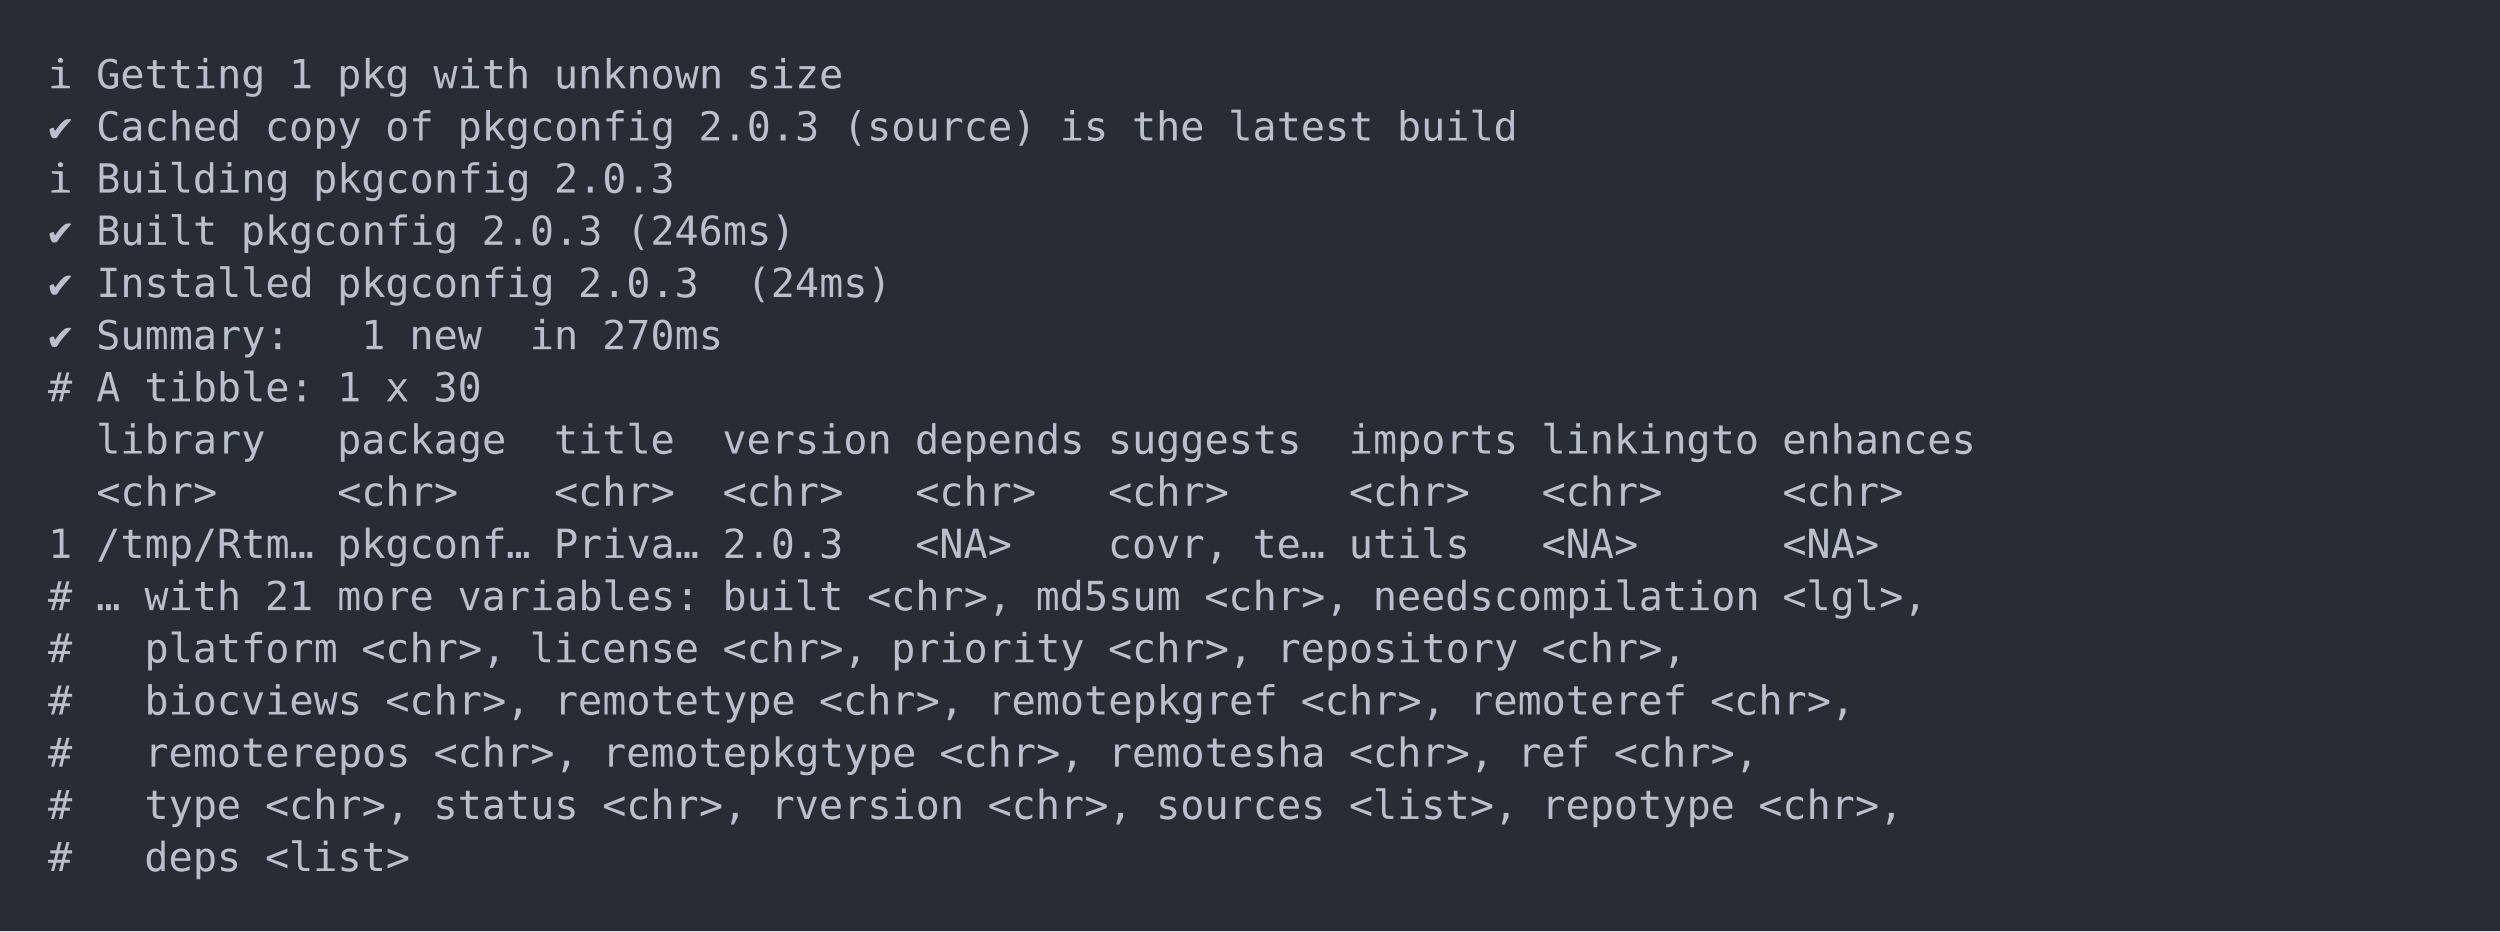
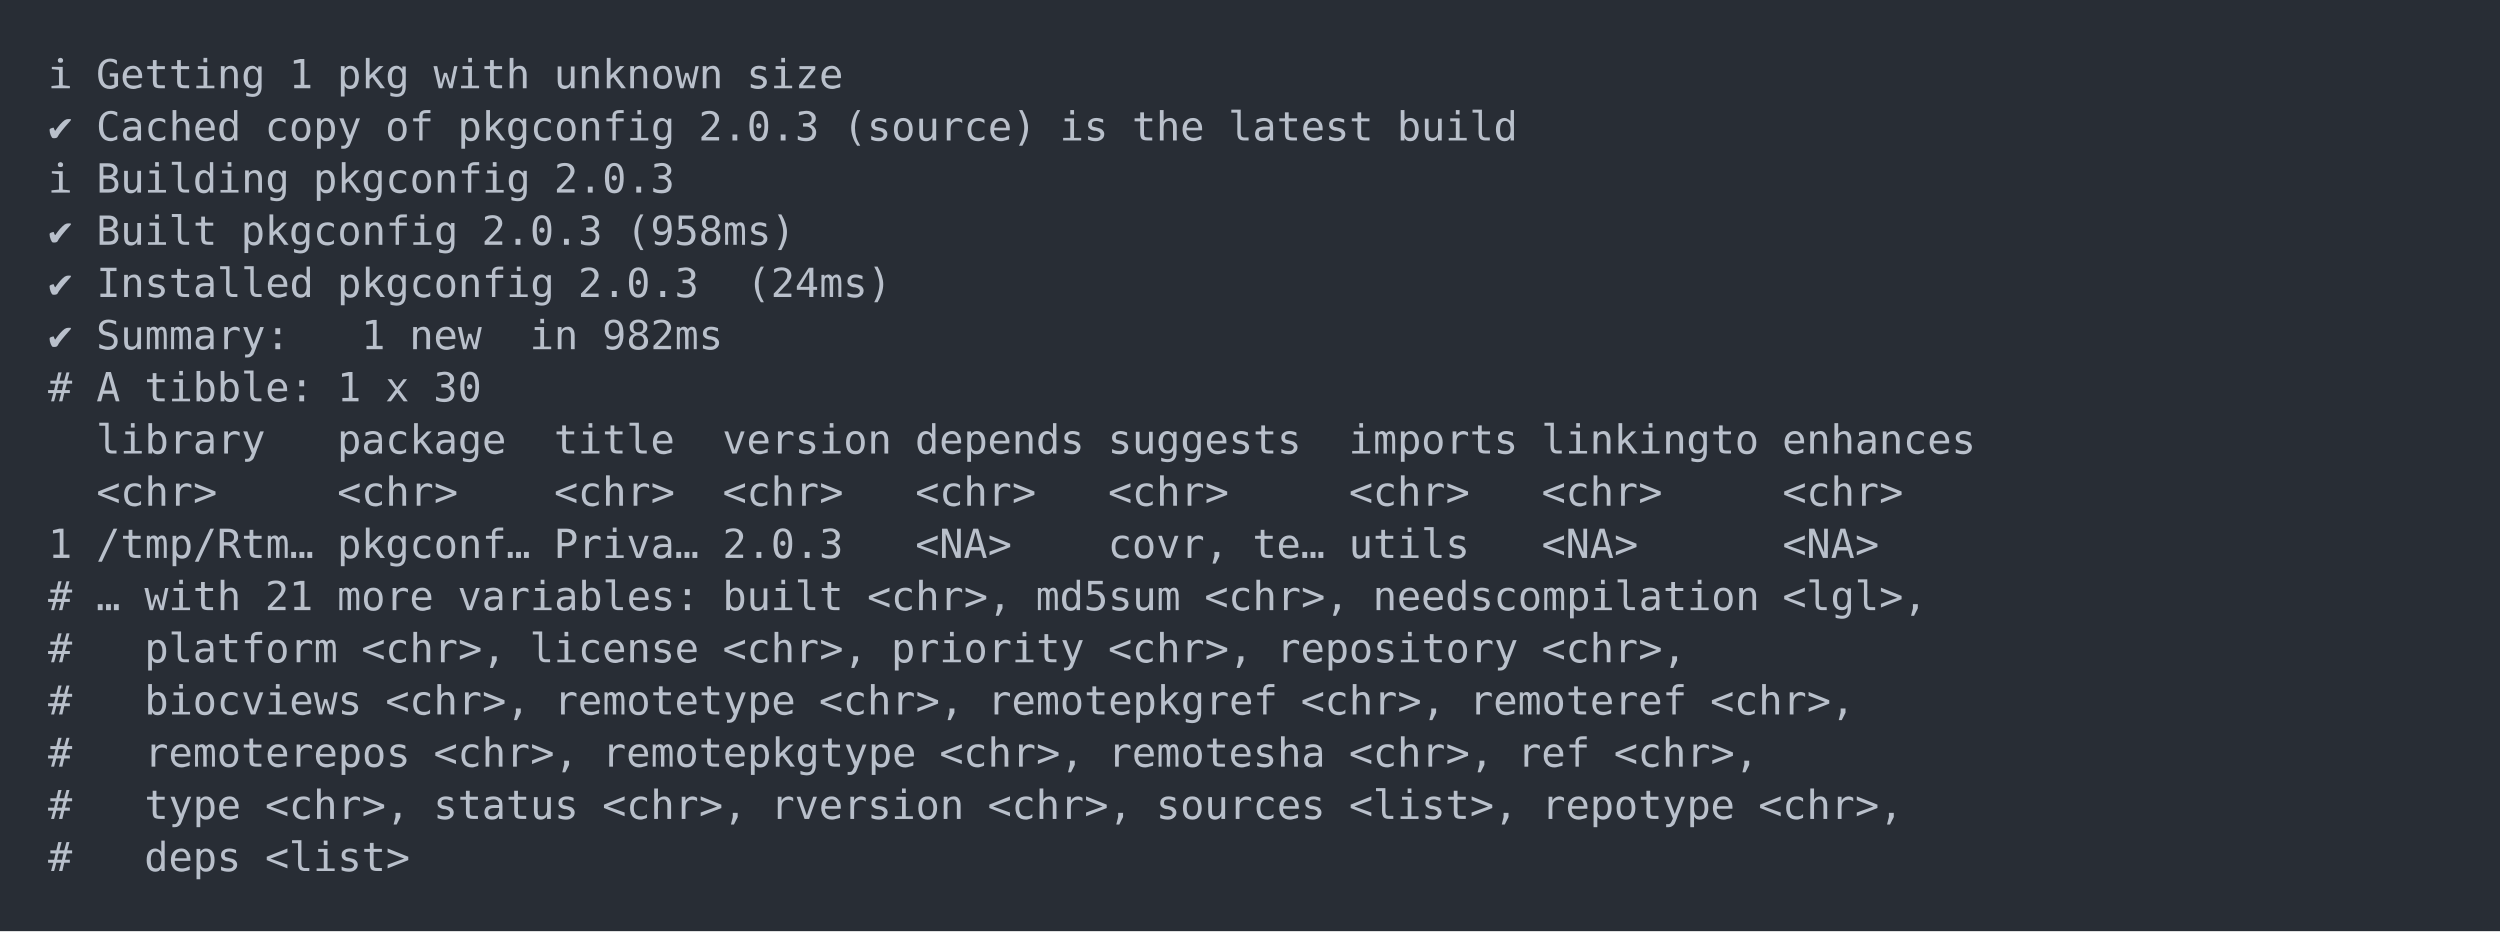
<svg xmlns="http://www.w3.org/2000/svg" xmlns:xlink="http://www.w3.org/1999/xlink" width="1040" height="387.36">
  <rect width="1040" height="387.36" rx="0" ry="0" class="a" />
  <svg height="347.36" viewBox="0 0 100 34.736" width="1000" x="20" y="20">
    <style>.a{fill:rgb(40,45,53)}.b{font-family:'Fira Code',Monaco,Consolas,Menlo,'Bitstream Vera Sans Mono','Powerline Symbols',monospace}.c{fill:transparent}.d{fill:rgb(185,192,203);white-space:pre}</style>
    <g font-family="'Fira Code',Monaco,Consolas,Menlo,'Bitstream Vera Sans Mono','Powerline Symbols',monospace" font-size="1.67" class="b">
      <defs>
        <symbol id="a">
          <rect height="17" width="100" x="0" y="0" class="c" />
        </symbol>
      </defs>
      <rect height="34.736" width="100" class="a" />
      <svg x="0" y="0" width="100">
        <svg x="0">
          <use xlink:href="#a" />
          <text x="0" y="1.67" class="d">ℹ</text>
          <text x="2.004" y="1.67" class="d">Getting</text>
          <text x="10.02" y="1.67" class="d">1</text>
          <text x="12.024" y="1.67" class="d">pkg</text>
          <text x="16.032" y="1.67" class="d">with</text>
          <text x="21.042" y="1.67" class="d">unknown</text>
          <text x="29.058" y="1.67" class="d">size</text>
          <text x="0" y="3.841" class="d">✔</text>
          <text x="2.004" y="3.841" class="d">Cached</text>
          <text x="9.018" y="3.841" class="d">copy</text>
          <text x="14.028" y="3.841" class="d">of</text>
          <text x="17.034" y="3.841" class="d">pkgconfig</text>
          <text x="27.054" y="3.841" class="d">2.0.3</text>
          <text x="33.066" y="3.841" class="d">(source)</text>
          <text x="42.084" y="3.841" class="d">is</text>
          <text x="45.09" y="3.841" class="d">the</text>
          <text x="49.098" y="3.841" class="d">latest</text>
          <text x="56.112" y="3.841" class="d">build</text>
          <text x="0" y="6.012" class="d">ℹ</text>
          <text x="2.004" y="6.012" class="d">Building</text>
          <text x="11.022" y="6.012" class="d">pkgconfig</text>
          <text x="21.042" y="6.012" class="d">2.0.3</text>
          <text x="0" y="8.183" class="d">✔</text>
          <text x="2.004" y="8.183" class="d">Built</text>
          <text x="8.016" y="8.183" class="d">pkgconfig</text>
          <text x="18.036" y="8.183" class="d">2.0.3</text>
-           <text x="24.048" y="8.183" class="d">(246ms)</text>
+           <text x="24.048" y="8.183" class="d">(958ms)</text>
          <text x="0" y="10.354" class="d">✔</text>
          <text x="2.004" y="10.354" class="d">Installed</text>
          <text x="12.024" y="10.354" class="d">pkgconfig</text>
          <text x="22.044" y="10.354" class="d">2.0.3</text>
          <text x="29.058" y="10.354" class="d">(24ms)</text>
          <text x="0" y="12.525" class="d">✔</text>
          <text x="2.004" y="12.525" class="d">Summary:</text>
          <text x="13.026" y="12.525" class="d">1</text>
          <text x="15.03" y="12.525" class="d">new</text>
          <text x="20.04" y="12.525" class="d">in</text>
-           <text x="23.046" y="12.525" class="d">270ms</text>
+           <text x="23.046" y="12.525" class="d">982ms</text>
          <text x="0" y="14.696" class="d">#</text>
          <text x="2.004" y="14.696" class="d">A</text>
          <text x="4.008" y="14.696" class="d">tibble:</text>
          <text x="12.024" y="14.696" class="d">1</text>
          <text x="14.028" y="14.696" class="d">x</text>
          <text x="16.032" y="14.696" class="d">30</text>
          <text x="2.004" y="16.867" class="d">library</text>
          <text x="12.024" y="16.867" class="d">package</text>
          <text x="21.042" y="16.867" class="d">title</text>
          <text x="28.056" y="16.867" class="d">version</text>
          <text x="36.072" y="16.867" class="d">depends</text>
          <text x="44.088" y="16.867" class="d">suggests</text>
          <text x="54.108" y="16.867" class="d">imports</text>
          <text x="62.124" y="16.867" class="d">linkingto</text>
          <text x="72.144" y="16.867" class="d">enhances</text>
          <text x="2.004" y="19.038" class="d">&lt;chr&gt;</text>
          <text x="12.024" y="19.038" class="d">&lt;chr&gt;</text>
          <text x="21.042" y="19.038" class="d">&lt;chr&gt;</text>
          <text x="28.056" y="19.038" class="d">&lt;chr&gt;</text>
          <text x="36.072" y="19.038" class="d">&lt;chr&gt;</text>
          <text x="44.088" y="19.038" class="d">&lt;chr&gt;</text>
          <text x="54.108" y="19.038" class="d">&lt;chr&gt;</text>
          <text x="62.124" y="19.038" class="d">&lt;chr&gt;</text>
          <text x="72.144" y="19.038" class="d">&lt;chr&gt;</text>
          <text x="0" y="21.209" class="d">1</text>
          <text x="2.004" y="21.209" class="d">/tmp/Rtm…</text>
          <text x="12.024" y="21.209" class="d">pkgconf…</text>
          <text x="21.042" y="21.209" class="d">Priva…</text>
          <text x="28.056" y="21.209" class="d">2.0.3</text>
          <text x="36.072" y="21.209" class="d">&lt;NA&gt;</text>
          <text x="44.088" y="21.209" class="d">covr,</text>
          <text x="50.1" y="21.209" class="d">te…</text>
          <text x="54.108" y="21.209" class="d">utils</text>
          <text x="62.124" y="21.209" class="d">&lt;NA&gt;</text>
          <text x="72.144" y="21.209" class="d">&lt;NA&gt;</text>
          <text x="0" y="23.38" class="d">#</text>
          <text x="2.004" y="23.38" class="d">…</text>
          <text x="4.008" y="23.38" class="d">with</text>
          <text x="9.018" y="23.38" class="d">21</text>
          <text x="12.024" y="23.38" class="d">more</text>
          <text x="17.034" y="23.38" class="d">variables:</text>
          <text x="28.056" y="23.38" class="d">built</text>
          <text x="34.068" y="23.38" class="d">&lt;chr&gt;,</text>
          <text x="41.082" y="23.38" class="d">md5sum</text>
          <text x="48.096" y="23.38" class="d">&lt;chr&gt;,</text>
          <text x="55.11" y="23.38" class="d">needscompilation</text>
          <text x="72.144" y="23.38" class="d">&lt;lgl&gt;,</text>
          <text x="0" y="25.551" class="d">#</text>
          <text x="4.008" y="25.551" class="d">platform</text>
          <text x="13.026" y="25.551" class="d">&lt;chr&gt;,</text>
          <text x="20.04" y="25.551" class="d">license</text>
          <text x="28.056" y="25.551" class="d">&lt;chr&gt;,</text>
          <text x="35.07" y="25.551" class="d">priority</text>
          <text x="44.088" y="25.551" class="d">&lt;chr&gt;,</text>
          <text x="51.102" y="25.551" class="d">repository</text>
          <text x="62.124" y="25.551" class="d">&lt;chr&gt;,</text>
          <text x="0" y="27.722" class="d">#</text>
          <text x="4.008" y="27.722" class="d">biocviews</text>
          <text x="14.028" y="27.722" class="d">&lt;chr&gt;,</text>
          <text x="21.042" y="27.722" class="d">remotetype</text>
          <text x="32.064" y="27.722" class="d">&lt;chr&gt;,</text>
          <text x="39.078" y="27.722" class="d">remotepkgref</text>
          <text x="52.104" y="27.722" class="d">&lt;chr&gt;,</text>
          <text x="59.118" y="27.722" class="d">remoteref</text>
          <text x="69.138" y="27.722" class="d">&lt;chr&gt;,</text>
          <text x="0" y="29.893" class="d">#</text>
          <text x="4.008" y="29.893" class="d">remoterepos</text>
          <text x="16.032" y="29.893" class="d">&lt;chr&gt;,</text>
          <text x="23.046" y="29.893" class="d">remotepkgtype</text>
          <text x="37.074" y="29.893" class="d">&lt;chr&gt;,</text>
          <text x="44.088" y="29.893" class="d">remotesha</text>
          <text x="54.108" y="29.893" class="d">&lt;chr&gt;,</text>
          <text x="61.122" y="29.893" class="d">ref</text>
          <text x="65.13" y="29.893" class="d">&lt;chr&gt;,</text>
          <text x="0" y="32.064" class="d">#</text>
          <text x="4.008" y="32.064" class="d">type</text>
          <text x="9.018" y="32.064" class="d">&lt;chr&gt;,</text>
          <text x="16.032" y="32.064" class="d">status</text>
          <text x="23.046" y="32.064" class="d">&lt;chr&gt;,</text>
          <text x="30.06" y="32.064" class="d">rversion</text>
          <text x="39.078" y="32.064" class="d">&lt;chr&gt;,</text>
          <text x="46.092" y="32.064" class="d">sources</text>
          <text x="54.108" y="32.064" class="d">&lt;list&gt;,</text>
          <text x="62.124" y="32.064" class="d">repotype</text>
          <text x="71.142" y="32.064" class="d">&lt;chr&gt;,</text>
          <text x="0" y="34.235" class="d">#</text>
          <text x="4.008" y="34.235" class="d">deps</text>
          <text x="9.018" y="34.235" class="d">&lt;list&gt;</text>
        </svg>
      </svg>
    </g>
  </svg>
</svg>
